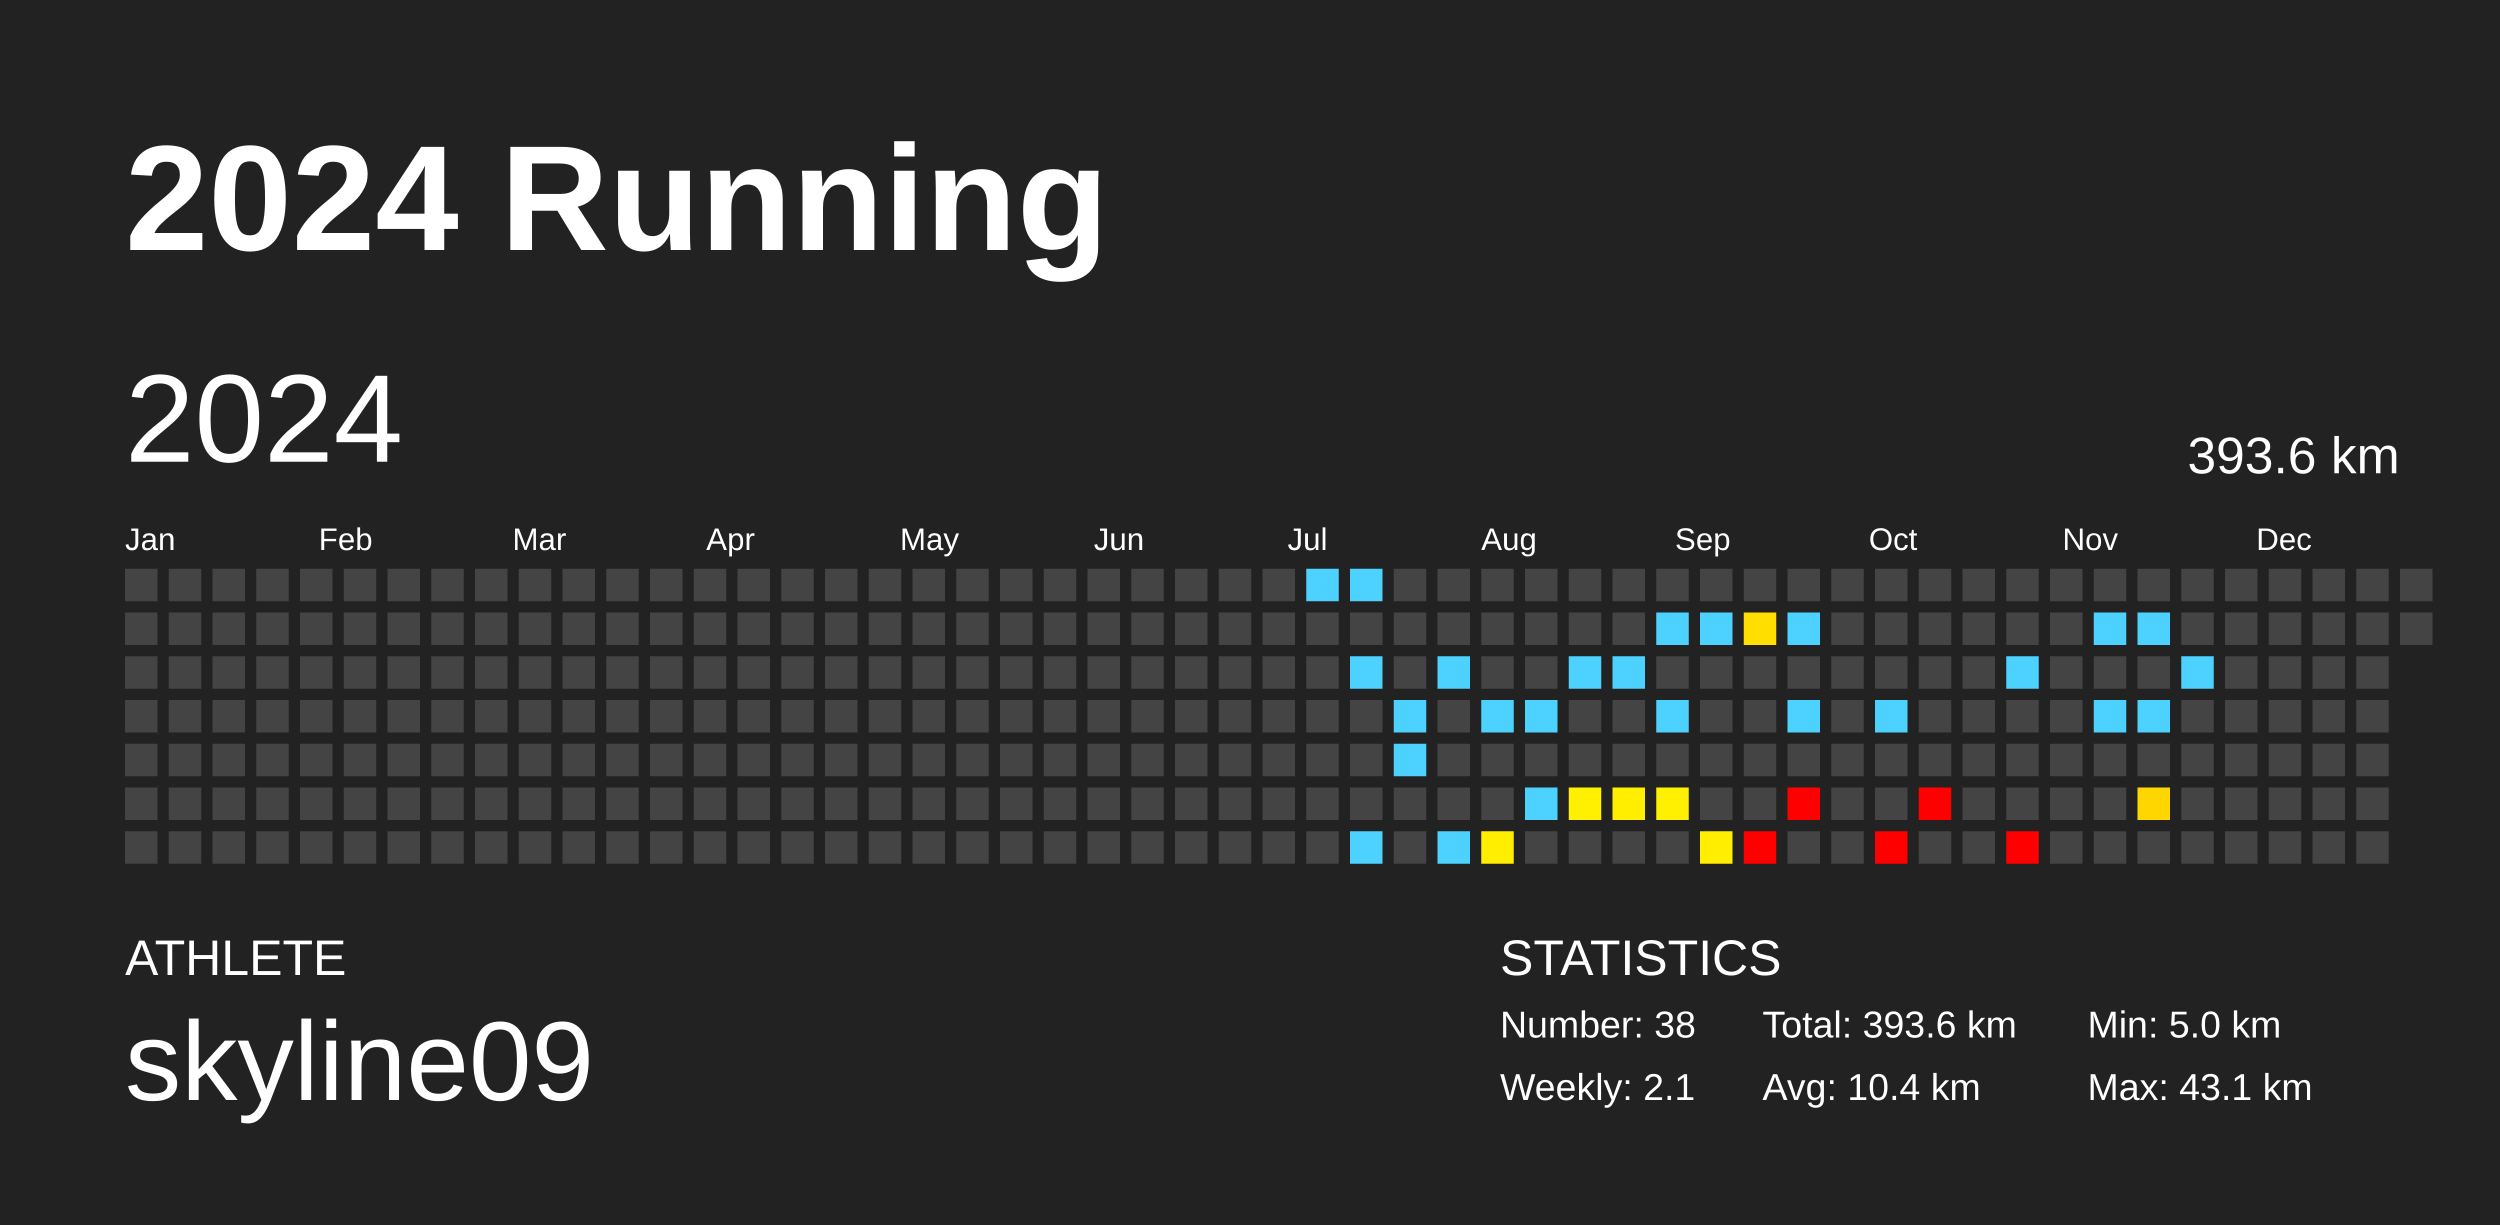
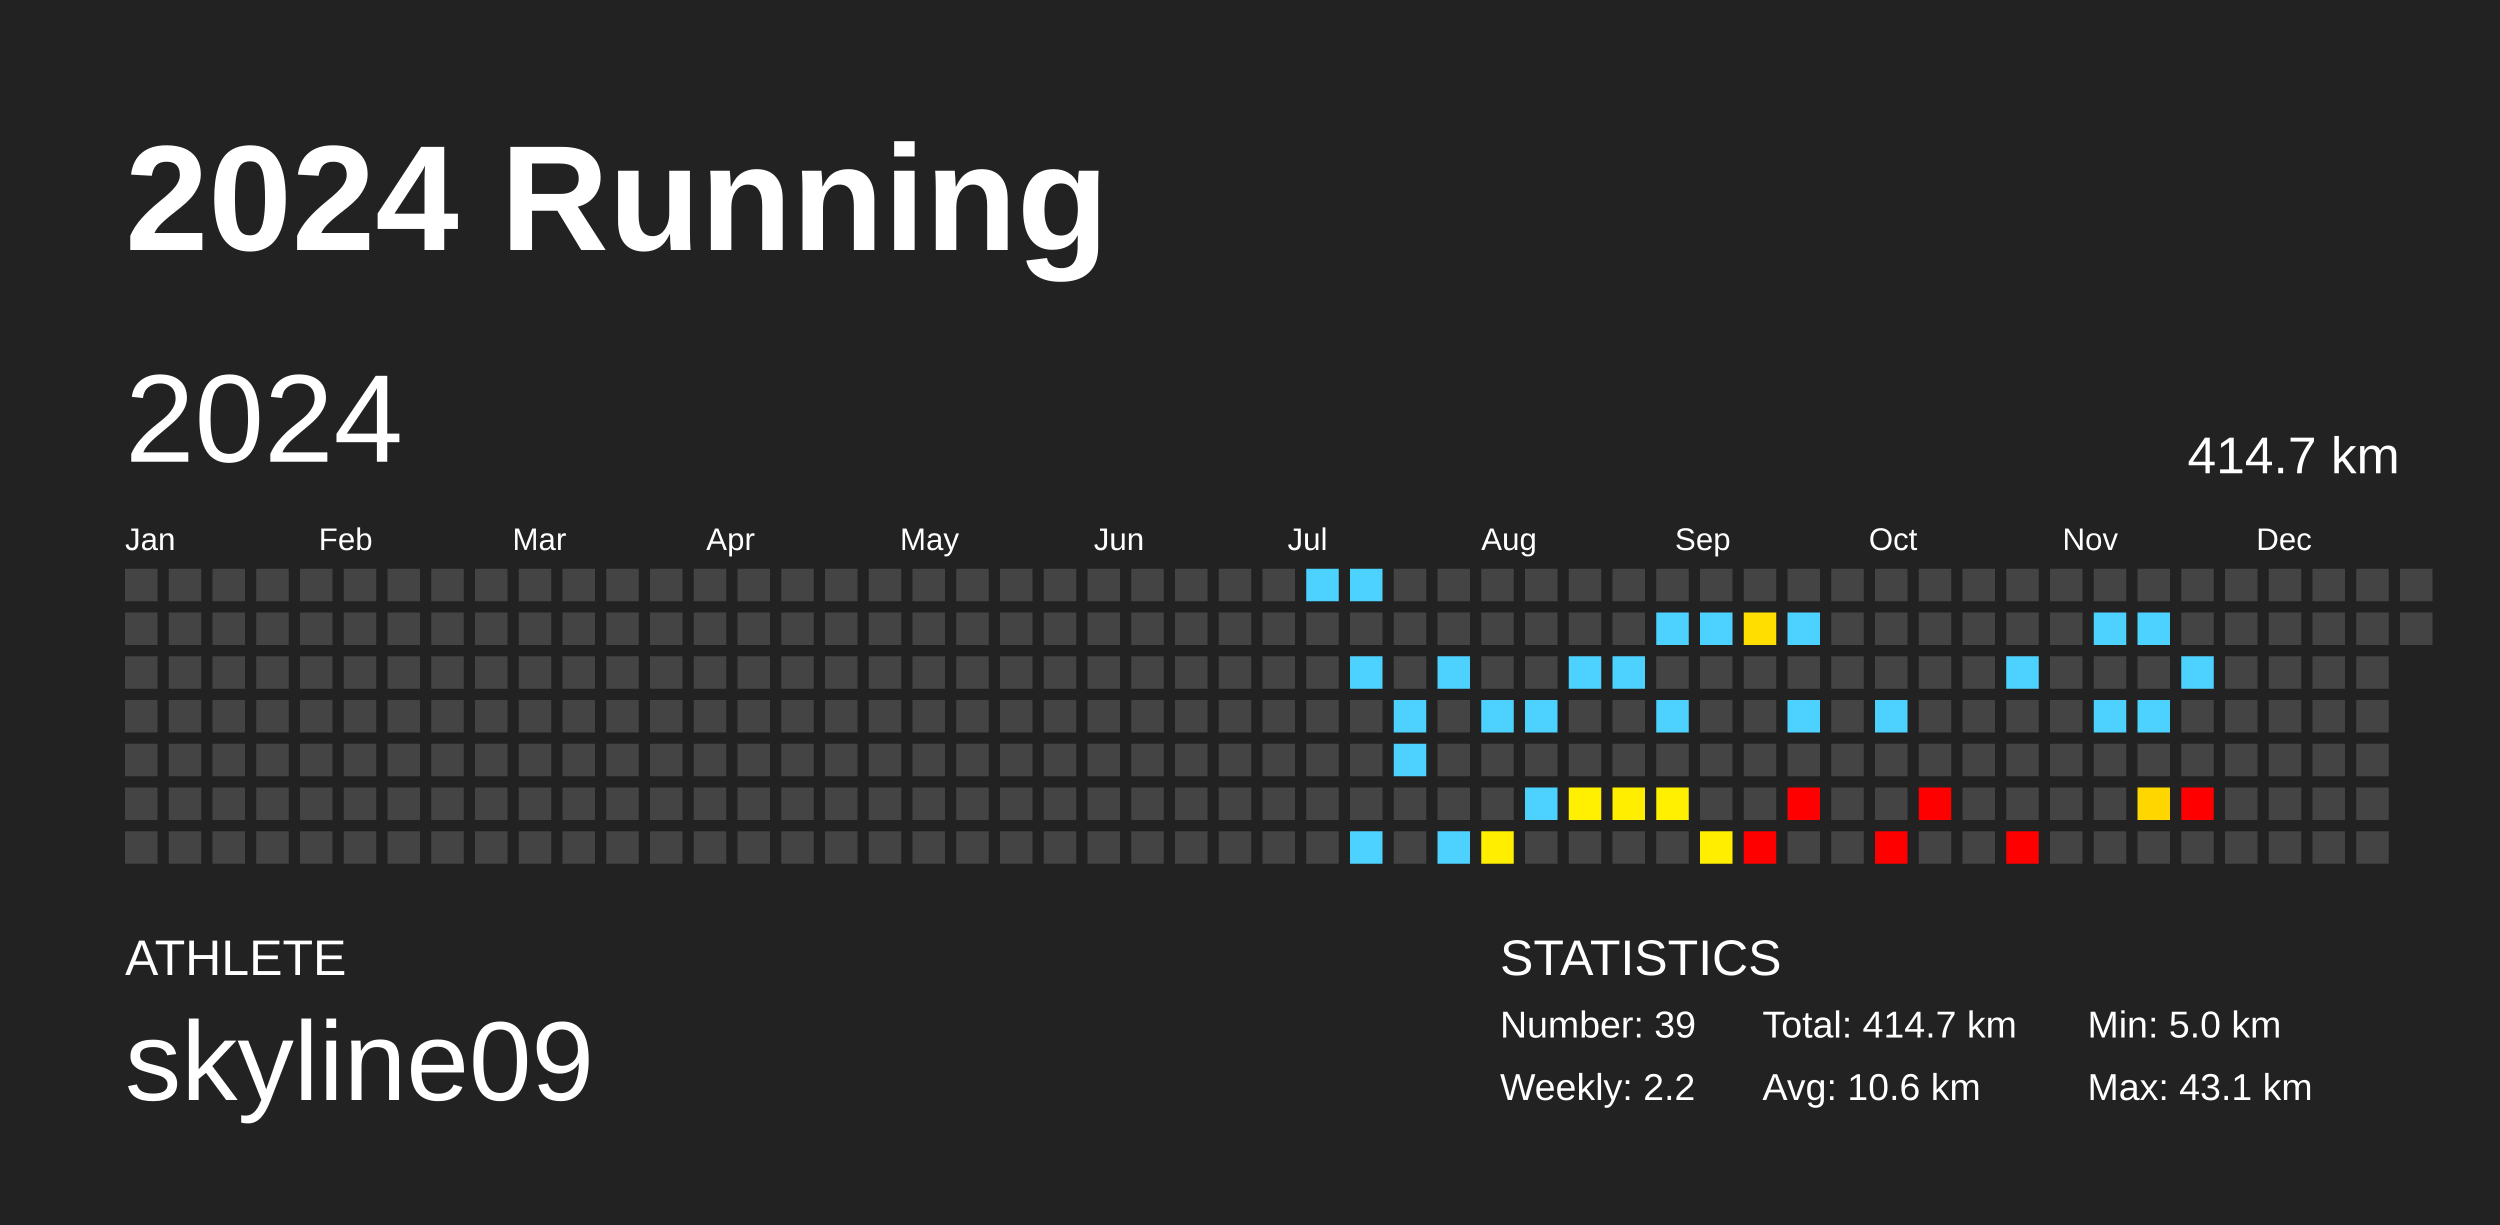
<svg xmlns="http://www.w3.org/2000/svg" baseProfile="full" height="98mm" version="1.1" viewBox="0,0,200,98" width="200mm">
  <defs />
  <rect fill="#222222" height="98" width="200" x="0" y="0" />
  <text fill="#FFFFFF" style="font-size:12px; font-family:Arial; font-weight:bold;" x="10" y="20">2024 Running</text>
  <text fill="#FFFFFF" style="font-size:4px; font-family:Arial" x="10" y="78">ATHLETE</text>
  <text fill="#FFFFFF" style="font-size:9px; font-family:Arial" x="10" y="88">skyline09</text>
  <text fill="#FFFFFF" style="font-size:4px; font-family:Arial" x="120" y="78">STATISTICS</text>
-   <text fill="#FFFFFF" style="font-size:3px; font-family:Arial" x="120" y="83">Number: 38</text>
-   <text fill="#FFFFFF" style="font-size:3px; font-family:Arial" x="120" y="88">Weekly: 2.1</text>
-   <text fill="#FFFFFF" style="font-size:3px; font-family:Arial" x="141" y="83">Total: 393.6 km</text>
-   <text fill="#FFFFFF" style="font-size:3px; font-family:Arial" x="141" y="88">Avg: 10.4 km</text>
+   <text fill="#FFFFFF" style="font-size:3px; font-family:Arial" x="120" y="83">Number: 39</text>
+   <text fill="#FFFFFF" style="font-size:3px; font-family:Arial" x="120" y="88">Weekly: 2.2</text>
+   <text fill="#FFFFFF" style="font-size:3px; font-family:Arial" x="141" y="83">Total: 414.7 km</text>
+   <text fill="#FFFFFF" style="font-size:3px; font-family:Arial" x="141" y="88">Avg: 10.6 km</text>
  <text fill="#FFFFFF" style="font-size:3px; font-family:Arial" x="167" y="83">Min: 5.0 km</text>
  <text fill="#FFFFFF" style="font-size:3px; font-family:Arial" x="167" y="88">Max: 43.1 km</text>
  <text dominant-baseline="hanging" fill="#FFFFFF" style="font-size:10.0px; font-family:Arial;" x="10" y="30">2024</text>
-   <text dominant-baseline="hanging" fill="#FFFFFF" style="font-size:4.125px; font-family:Arial;" x="175" y="35">393.6 km</text>
+   <text dominant-baseline="hanging" fill="#FFFFFF" style="font-size:4.125px; font-family:Arial;" x="175" y="35">414.7 km</text>
  <text fill="#FFFFFF" style="font-size:2.5px; font-family:Arial" x="10.0" y="44">Jan</text>
  <text fill="#FFFFFF" style="font-size:2.5px; font-family:Arial" x="25.5" y="44">Feb</text>
  <text fill="#FFFFFF" style="font-size:2.5px; font-family:Arial" x="41.0" y="44">Mar</text>
  <text fill="#FFFFFF" style="font-size:2.5px; font-family:Arial" x="56.5" y="44">Apr</text>
  <text fill="#FFFFFF" style="font-size:2.5px; font-family:Arial" x="72.0" y="44">May</text>
  <text fill="#FFFFFF" style="font-size:2.5px; font-family:Arial" x="87.5" y="44">Jun</text>
  <text fill="#FFFFFF" style="font-size:2.5px; font-family:Arial" x="103.0" y="44">Jul</text>
  <text fill="#FFFFFF" style="font-size:2.5px; font-family:Arial" x="118.5" y="44">Aug</text>
  <text fill="#FFFFFF" style="font-size:2.5px; font-family:Arial" x="134.0" y="44">Sep</text>
  <text fill="#FFFFFF" style="font-size:2.5px; font-family:Arial" x="149.5" y="44">Oct</text>
  <text fill="#FFFFFF" style="font-size:2.5px; font-family:Arial" x="165.0" y="44">Nov</text>
  <text fill="#FFFFFF" style="font-size:2.5px; font-family:Arial" x="180.5" y="44">Dec</text>
  <rect fill="#444444" height="2.6" width="2.6" x="10.0" y="45.5" />
  <rect fill="#444444" height="2.6" width="2.6" x="10.0" y="49.0" />
  <rect fill="#444444" height="2.6" width="2.6" x="10.0" y="52.5" />
  <rect fill="#444444" height="2.6" width="2.6" x="10.0" y="56.0" />
  <rect fill="#444444" height="2.6" width="2.6" x="10.0" y="59.5" />
  <rect fill="#444444" height="2.6" width="2.6" x="10.0" y="63.0" />
  <rect fill="#444444" height="2.6" width="2.6" x="10.0" y="66.5" />
  <rect fill="#444444" height="2.6" width="2.6" x="13.5" y="45.5" />
  <rect fill="#444444" height="2.6" width="2.6" x="13.5" y="49.0" />
  <rect fill="#444444" height="2.6" width="2.6" x="13.5" y="52.5" />
  <rect fill="#444444" height="2.6" width="2.6" x="13.5" y="56.0" />
  <rect fill="#444444" height="2.6" width="2.6" x="13.5" y="59.5" />
  <rect fill="#444444" height="2.6" width="2.6" x="13.5" y="63.0" />
  <rect fill="#444444" height="2.6" width="2.6" x="13.5" y="66.5" />
  <rect fill="#444444" height="2.6" width="2.6" x="17.0" y="45.5" />
  <rect fill="#444444" height="2.6" width="2.6" x="17.0" y="49.0" />
  <rect fill="#444444" height="2.6" width="2.6" x="17.0" y="52.5" />
  <rect fill="#444444" height="2.6" width="2.6" x="17.0" y="56.0" />
  <rect fill="#444444" height="2.6" width="2.6" x="17.0" y="59.5" />
  <rect fill="#444444" height="2.6" width="2.6" x="17.0" y="63.0" />
  <rect fill="#444444" height="2.6" width="2.6" x="17.0" y="66.5" />
  <rect fill="#444444" height="2.6" width="2.6" x="20.5" y="45.5" />
  <rect fill="#444444" height="2.6" width="2.6" x="20.5" y="49.0" />
  <rect fill="#444444" height="2.6" width="2.6" x="20.5" y="52.5" />
  <rect fill="#444444" height="2.6" width="2.6" x="20.5" y="56.0" />
  <rect fill="#444444" height="2.6" width="2.6" x="20.5" y="59.5" />
  <rect fill="#444444" height="2.6" width="2.6" x="20.5" y="63.0" />
  <rect fill="#444444" height="2.6" width="2.6" x="20.5" y="66.5" />
  <rect fill="#444444" height="2.6" width="2.6" x="24.0" y="45.5" />
  <rect fill="#444444" height="2.6" width="2.6" x="24.0" y="49.0" />
  <rect fill="#444444" height="2.6" width="2.6" x="24.0" y="52.5" />
  <rect fill="#444444" height="2.6" width="2.6" x="24.0" y="56.0" />
  <rect fill="#444444" height="2.6" width="2.6" x="24.0" y="59.5" />
  <rect fill="#444444" height="2.6" width="2.6" x="24.0" y="63.0" />
  <rect fill="#444444" height="2.6" width="2.6" x="24.0" y="66.5" />
  <rect fill="#444444" height="2.6" width="2.6" x="27.5" y="45.5" />
  <rect fill="#444444" height="2.6" width="2.6" x="27.5" y="49.0" />
  <rect fill="#444444" height="2.6" width="2.6" x="27.5" y="52.5" />
  <rect fill="#444444" height="2.6" width="2.6" x="27.5" y="56.0" />
  <rect fill="#444444" height="2.6" width="2.6" x="27.5" y="59.5" />
  <rect fill="#444444" height="2.6" width="2.6" x="27.5" y="63.0" />
  <rect fill="#444444" height="2.6" width="2.6" x="27.5" y="66.5" />
  <rect fill="#444444" height="2.6" width="2.6" x="31.0" y="45.5" />
  <rect fill="#444444" height="2.6" width="2.6" x="31.0" y="49.0" />
  <rect fill="#444444" height="2.6" width="2.6" x="31.0" y="52.5" />
  <rect fill="#444444" height="2.6" width="2.6" x="31.0" y="56.0" />
  <rect fill="#444444" height="2.6" width="2.6" x="31.0" y="59.5" />
  <rect fill="#444444" height="2.6" width="2.6" x="31.0" y="63.0" />
  <rect fill="#444444" height="2.6" width="2.6" x="31.0" y="66.5" />
  <rect fill="#444444" height="2.6" width="2.6" x="34.5" y="45.5" />
  <rect fill="#444444" height="2.6" width="2.6" x="34.5" y="49.0" />
  <rect fill="#444444" height="2.6" width="2.6" x="34.5" y="52.5" />
  <rect fill="#444444" height="2.6" width="2.6" x="34.5" y="56.0" />
  <rect fill="#444444" height="2.6" width="2.6" x="34.5" y="59.5" />
  <rect fill="#444444" height="2.6" width="2.6" x="34.5" y="63.0" />
  <rect fill="#444444" height="2.6" width="2.6" x="34.5" y="66.5" />
  <rect fill="#444444" height="2.6" width="2.6" x="38.0" y="45.5" />
  <rect fill="#444444" height="2.6" width="2.6" x="38.0" y="49.0" />
  <rect fill="#444444" height="2.6" width="2.6" x="38.0" y="52.5" />
  <rect fill="#444444" height="2.6" width="2.6" x="38.0" y="56.0" />
  <rect fill="#444444" height="2.6" width="2.6" x="38.0" y="59.5" />
  <rect fill="#444444" height="2.6" width="2.6" x="38.0" y="63.0" />
  <rect fill="#444444" height="2.6" width="2.6" x="38.0" y="66.5" />
  <rect fill="#444444" height="2.6" width="2.6" x="41.5" y="45.5" />
  <rect fill="#444444" height="2.6" width="2.6" x="41.5" y="49.0" />
  <rect fill="#444444" height="2.6" width="2.6" x="41.5" y="52.5" />
  <rect fill="#444444" height="2.6" width="2.6" x="41.5" y="56.0" />
  <rect fill="#444444" height="2.6" width="2.6" x="41.5" y="59.5" />
  <rect fill="#444444" height="2.6" width="2.6" x="41.5" y="63.0" />
  <rect fill="#444444" height="2.6" width="2.6" x="41.5" y="66.5" />
  <rect fill="#444444" height="2.6" width="2.6" x="45.0" y="45.5" />
  <rect fill="#444444" height="2.6" width="2.6" x="45.0" y="49.0" />
  <rect fill="#444444" height="2.6" width="2.6" x="45.0" y="52.5" />
  <rect fill="#444444" height="2.6" width="2.6" x="45.0" y="56.0" />
  <rect fill="#444444" height="2.6" width="2.6" x="45.0" y="59.5" />
  <rect fill="#444444" height="2.6" width="2.6" x="45.0" y="63.0" />
  <rect fill="#444444" height="2.6" width="2.6" x="45.0" y="66.5" />
  <rect fill="#444444" height="2.6" width="2.6" x="48.5" y="45.5" />
  <rect fill="#444444" height="2.6" width="2.6" x="48.5" y="49.0" />
  <rect fill="#444444" height="2.6" width="2.6" x="48.5" y="52.5" />
  <rect fill="#444444" height="2.6" width="2.6" x="48.5" y="56.0" />
  <rect fill="#444444" height="2.6" width="2.6" x="48.5" y="59.5" />
  <rect fill="#444444" height="2.6" width="2.6" x="48.5" y="63.0" />
  <rect fill="#444444" height="2.6" width="2.6" x="48.5" y="66.5" />
  <rect fill="#444444" height="2.6" width="2.6" x="52.0" y="45.5" />
  <rect fill="#444444" height="2.6" width="2.6" x="52.0" y="49.0" />
  <rect fill="#444444" height="2.6" width="2.6" x="52.0" y="52.5" />
  <rect fill="#444444" height="2.6" width="2.6" x="52.0" y="56.0" />
  <rect fill="#444444" height="2.6" width="2.6" x="52.0" y="59.5" />
  <rect fill="#444444" height="2.6" width="2.6" x="52.0" y="63.0" />
  <rect fill="#444444" height="2.6" width="2.6" x="52.0" y="66.5" />
  <rect fill="#444444" height="2.6" width="2.6" x="55.5" y="45.5" />
  <rect fill="#444444" height="2.6" width="2.6" x="55.5" y="49.0" />
  <rect fill="#444444" height="2.6" width="2.6" x="55.5" y="52.5" />
  <rect fill="#444444" height="2.6" width="2.6" x="55.5" y="56.0" />
  <rect fill="#444444" height="2.6" width="2.6" x="55.5" y="59.5" />
  <rect fill="#444444" height="2.6" width="2.6" x="55.5" y="63.0" />
  <rect fill="#444444" height="2.6" width="2.6" x="55.5" y="66.5" />
  <rect fill="#444444" height="2.6" width="2.6" x="59.0" y="45.5" />
  <rect fill="#444444" height="2.6" width="2.6" x="59.0" y="49.0" />
  <rect fill="#444444" height="2.6" width="2.6" x="59.0" y="52.5" />
  <rect fill="#444444" height="2.6" width="2.6" x="59.0" y="56.0" />
  <rect fill="#444444" height="2.6" width="2.6" x="59.0" y="59.5" />
  <rect fill="#444444" height="2.6" width="2.6" x="59.0" y="63.0" />
  <rect fill="#444444" height="2.6" width="2.6" x="59.0" y="66.5" />
  <rect fill="#444444" height="2.6" width="2.6" x="62.5" y="45.5" />
  <rect fill="#444444" height="2.6" width="2.6" x="62.5" y="49.0" />
  <rect fill="#444444" height="2.6" width="2.6" x="62.5" y="52.5" />
  <rect fill="#444444" height="2.6" width="2.6" x="62.5" y="56.0" />
  <rect fill="#444444" height="2.6" width="2.6" x="62.5" y="59.5" />
  <rect fill="#444444" height="2.6" width="2.6" x="62.5" y="63.0" />
  <rect fill="#444444" height="2.6" width="2.6" x="62.5" y="66.5" />
  <rect fill="#444444" height="2.6" width="2.6" x="66.0" y="45.5" />
  <rect fill="#444444" height="2.6" width="2.6" x="66.0" y="49.0" />
  <rect fill="#444444" height="2.6" width="2.6" x="66.0" y="52.5" />
  <rect fill="#444444" height="2.6" width="2.6" x="66.0" y="56.0" />
  <rect fill="#444444" height="2.6" width="2.6" x="66.0" y="59.5" />
  <rect fill="#444444" height="2.6" width="2.6" x="66.0" y="63.0" />
  <rect fill="#444444" height="2.6" width="2.6" x="66.0" y="66.5" />
  <rect fill="#444444" height="2.6" width="2.6" x="69.5" y="45.5" />
  <rect fill="#444444" height="2.6" width="2.6" x="69.5" y="49.0" />
  <rect fill="#444444" height="2.6" width="2.6" x="69.5" y="52.5" />
  <rect fill="#444444" height="2.6" width="2.6" x="69.5" y="56.0" />
  <rect fill="#444444" height="2.6" width="2.6" x="69.5" y="59.5" />
  <rect fill="#444444" height="2.6" width="2.6" x="69.5" y="63.0" />
  <rect fill="#444444" height="2.6" width="2.6" x="69.5" y="66.5" />
  <rect fill="#444444" height="2.6" width="2.6" x="73.0" y="45.5" />
  <rect fill="#444444" height="2.6" width="2.6" x="73.0" y="49.0" />
  <rect fill="#444444" height="2.6" width="2.6" x="73.0" y="52.5" />
  <rect fill="#444444" height="2.6" width="2.6" x="73.0" y="56.0" />
  <rect fill="#444444" height="2.6" width="2.6" x="73.0" y="59.5" />
  <rect fill="#444444" height="2.6" width="2.6" x="73.0" y="63.0" />
  <rect fill="#444444" height="2.6" width="2.6" x="73.0" y="66.5" />
  <rect fill="#444444" height="2.6" width="2.6" x="76.5" y="45.5" />
  <rect fill="#444444" height="2.6" width="2.6" x="76.5" y="49.0" />
  <rect fill="#444444" height="2.6" width="2.6" x="76.5" y="52.5" />
  <rect fill="#444444" height="2.6" width="2.6" x="76.5" y="56.0" />
  <rect fill="#444444" height="2.6" width="2.6" x="76.5" y="59.5" />
  <rect fill="#444444" height="2.6" width="2.6" x="76.5" y="63.0" />
  <rect fill="#444444" height="2.6" width="2.6" x="76.5" y="66.5" />
  <rect fill="#444444" height="2.6" width="2.6" x="80.0" y="45.5" />
  <rect fill="#444444" height="2.6" width="2.6" x="80.0" y="49.0" />
  <rect fill="#444444" height="2.6" width="2.6" x="80.0" y="52.5" />
  <rect fill="#444444" height="2.6" width="2.6" x="80.0" y="56.0" />
  <rect fill="#444444" height="2.6" width="2.6" x="80.0" y="59.5" />
  <rect fill="#444444" height="2.6" width="2.6" x="80.0" y="63.0" />
  <rect fill="#444444" height="2.6" width="2.6" x="80.0" y="66.5" />
  <rect fill="#444444" height="2.6" width="2.6" x="83.5" y="45.5" />
  <rect fill="#444444" height="2.6" width="2.6" x="83.5" y="49.0" />
  <rect fill="#444444" height="2.6" width="2.6" x="83.5" y="52.5" />
  <rect fill="#444444" height="2.6" width="2.6" x="83.5" y="56.0" />
  <rect fill="#444444" height="2.6" width="2.6" x="83.5" y="59.5" />
  <rect fill="#444444" height="2.6" width="2.6" x="83.5" y="63.0" />
  <rect fill="#444444" height="2.6" width="2.6" x="83.5" y="66.5" />
  <rect fill="#444444" height="2.6" width="2.6" x="87.0" y="45.5" />
  <rect fill="#444444" height="2.6" width="2.6" x="87.0" y="49.0" />
  <rect fill="#444444" height="2.6" width="2.6" x="87.0" y="52.5" />
  <rect fill="#444444" height="2.6" width="2.6" x="87.0" y="56.0" />
  <rect fill="#444444" height="2.6" width="2.6" x="87.0" y="59.5" />
  <rect fill="#444444" height="2.6" width="2.6" x="87.0" y="63.0" />
  <rect fill="#444444" height="2.6" width="2.6" x="87.0" y="66.5" />
  <rect fill="#444444" height="2.6" width="2.6" x="90.5" y="45.5" />
  <rect fill="#444444" height="2.6" width="2.6" x="90.5" y="49.0" />
  <rect fill="#444444" height="2.6" width="2.6" x="90.5" y="52.5" />
  <rect fill="#444444" height="2.6" width="2.6" x="90.5" y="56.0" />
  <rect fill="#444444" height="2.6" width="2.6" x="90.5" y="59.5" />
  <rect fill="#444444" height="2.6" width="2.6" x="90.5" y="63.0" />
  <rect fill="#444444" height="2.6" width="2.6" x="90.5" y="66.5" />
  <rect fill="#444444" height="2.6" width="2.6" x="94.0" y="45.5" />
  <rect fill="#444444" height="2.6" width="2.6" x="94.0" y="49.0" />
  <rect fill="#444444" height="2.6" width="2.6" x="94.0" y="52.5" />
  <rect fill="#444444" height="2.6" width="2.6" x="94.0" y="56.0" />
  <rect fill="#444444" height="2.6" width="2.6" x="94.0" y="59.5" />
  <rect fill="#444444" height="2.6" width="2.6" x="94.0" y="63.0" />
  <rect fill="#444444" height="2.6" width="2.6" x="94.0" y="66.5" />
  <rect fill="#444444" height="2.6" width="2.6" x="97.5" y="45.5" />
  <rect fill="#444444" height="2.6" width="2.6" x="97.5" y="49.0" />
  <rect fill="#444444" height="2.6" width="2.6" x="97.5" y="52.5" />
  <rect fill="#444444" height="2.6" width="2.6" x="97.5" y="56.0" />
  <rect fill="#444444" height="2.6" width="2.6" x="97.5" y="59.5" />
  <rect fill="#444444" height="2.6" width="2.6" x="97.5" y="63.0" />
  <rect fill="#444444" height="2.6" width="2.6" x="97.5" y="66.5" />
  <rect fill="#444444" height="2.6" width="2.6" x="101.0" y="45.5" />
  <rect fill="#444444" height="2.6" width="2.6" x="101.0" y="49.0" />
  <rect fill="#444444" height="2.6" width="2.6" x="101.0" y="52.5" />
  <rect fill="#444444" height="2.6" width="2.6" x="101.0" y="56.0" />
  <rect fill="#444444" height="2.6" width="2.6" x="101.0" y="59.5" />
  <rect fill="#444444" height="2.6" width="2.6" x="101.0" y="63.0" />
  <rect fill="#444444" height="2.6" width="2.6" x="101.0" y="66.5" />
  <rect fill="#4dd2ff" height="2.6" width="2.6" x="104.5" y="45.5" />
  <rect fill="#444444" height="2.6" width="2.6" x="104.5" y="49.0" />
  <rect fill="#444444" height="2.6" width="2.6" x="104.5" y="52.5" />
  <rect fill="#444444" height="2.6" width="2.6" x="104.5" y="56.0" />
  <rect fill="#444444" height="2.6" width="2.6" x="104.5" y="59.5" />
  <rect fill="#444444" height="2.6" width="2.6" x="104.5" y="63.0" />
  <rect fill="#444444" height="2.6" width="2.6" x="104.5" y="66.5" />
  <rect fill="#4dd2ff" height="2.6" width="2.6" x="108.0" y="45.5" />
  <rect fill="#444444" height="2.6" width="2.6" x="108.0" y="49.0" />
  <rect fill="#4dd2ff" height="2.6" width="2.6" x="108.0" y="52.5" />
  <rect fill="#444444" height="2.6" width="2.6" x="108.0" y="56.0" />
  <rect fill="#444444" height="2.6" width="2.6" x="108.0" y="59.5" />
  <rect fill="#444444" height="2.6" width="2.6" x="108.0" y="63.0" />
  <rect fill="#4dd2ff" height="2.6" width="2.6" x="108.0" y="66.5" />
  <rect fill="#444444" height="2.6" width="2.6" x="111.5" y="45.5" />
  <rect fill="#444444" height="2.6" width="2.6" x="111.5" y="49.0" />
  <rect fill="#444444" height="2.6" width="2.6" x="111.5" y="52.5" />
  <rect fill="#4dd2ff" height="2.6" width="2.6" x="111.5" y="56.0" />
  <rect fill="#4dd2ff" height="2.6" width="2.6" x="111.5" y="59.5" />
  <rect fill="#444444" height="2.6" width="2.6" x="111.5" y="63.0" />
  <rect fill="#444444" height="2.6" width="2.6" x="111.5" y="66.5" />
  <rect fill="#444444" height="2.6" width="2.6" x="115.0" y="45.5" />
  <rect fill="#444444" height="2.6" width="2.6" x="115.0" y="49.0" />
  <rect fill="#4dd2ff" height="2.6" width="2.6" x="115.0" y="52.5" />
  <rect fill="#444444" height="2.6" width="2.6" x="115.0" y="56.0" />
  <rect fill="#444444" height="2.6" width="2.6" x="115.0" y="59.5" />
  <rect fill="#444444" height="2.6" width="2.6" x="115.0" y="63.0" />
  <rect fill="#4dd2ff" height="2.6" width="2.6" x="115.0" y="66.5" />
  <rect fill="#444444" height="2.6" width="2.6" x="118.5" y="45.5" />
  <rect fill="#444444" height="2.6" width="2.6" x="118.5" y="49.0" />
  <rect fill="#444444" height="2.6" width="2.6" x="118.5" y="52.5" />
  <rect fill="#4dd2ff" height="2.6" width="2.6" x="118.5" y="56.0" />
  <rect fill="#444444" height="2.6" width="2.6" x="118.5" y="59.5" />
  <rect fill="#444444" height="2.6" width="2.6" x="118.5" y="63.0" />
  <rect fill="#ffee00" height="2.6" width="2.6" x="118.5" y="66.5" />
  <rect fill="#444444" height="2.6" width="2.6" x="122.0" y="45.5" />
  <rect fill="#444444" height="2.6" width="2.6" x="122.0" y="49.0" />
  <rect fill="#444444" height="2.6" width="2.6" x="122.0" y="52.5" />
  <rect fill="#4dd2ff" height="2.6" width="2.6" x="122.0" y="56.0" />
  <rect fill="#444444" height="2.6" width="2.6" x="122.0" y="59.5" />
  <rect fill="#4dd2ff" height="2.6" width="2.6" x="122.0" y="63.0" />
  <rect fill="#444444" height="2.6" width="2.6" x="122.0" y="66.5" />
  <rect fill="#444444" height="2.6" width="2.6" x="125.5" y="45.5" />
  <rect fill="#444444" height="2.6" width="2.6" x="125.5" y="49.0" />
  <rect fill="#4dd2ff" height="2.6" width="2.6" x="125.5" y="52.5" />
  <rect fill="#444444" height="2.6" width="2.6" x="125.5" y="56.0" />
  <rect fill="#444444" height="2.6" width="2.6" x="125.5" y="59.5" />
  <rect fill="#ffef00" height="2.6" width="2.6" x="125.5" y="63.0" />
  <rect fill="#444444" height="2.6" width="2.6" x="125.5" y="66.5" />
  <rect fill="#444444" height="2.6" width="2.6" x="129.0" y="45.5" />
  <rect fill="#444444" height="2.6" width="2.6" x="129.0" y="49.0" />
  <rect fill="#4dd2ff" height="2.6" width="2.6" x="129.0" y="52.5" />
  <rect fill="#444444" height="2.6" width="2.6" x="129.0" y="56.0" />
  <rect fill="#444444" height="2.6" width="2.6" x="129.0" y="59.5" />
  <rect fill="#ffee00" height="2.6" width="2.6" x="129.0" y="63.0" />
  <rect fill="#444444" height="2.6" width="2.6" x="129.0" y="66.5" />
  <rect fill="#444444" height="2.6" width="2.6" x="132.5" y="45.5" />
  <rect fill="#4dd2ff" height="2.6" width="2.6" x="132.5" y="49.0" />
  <rect fill="#444444" height="2.6" width="2.6" x="132.5" y="52.5" />
  <rect fill="#4dd2ff" height="2.6" width="2.6" x="132.5" y="56.0" />
  <rect fill="#444444" height="2.6" width="2.6" x="132.5" y="59.5" />
  <rect fill="#ffef00" height="2.6" width="2.6" x="132.5" y="63.0" />
  <rect fill="#444444" height="2.6" width="2.6" x="132.5" y="66.5" />
  <rect fill="#444444" height="2.6" width="2.6" x="136.0" y="45.5" />
  <rect fill="#4dd2ff" height="2.6" width="2.6" x="136.0" y="49.0" />
  <rect fill="#444444" height="2.6" width="2.6" x="136.0" y="52.5" />
  <rect fill="#444444" height="2.6" width="2.6" x="136.0" y="56.0" />
  <rect fill="#444444" height="2.6" width="2.6" x="136.0" y="59.5" />
  <rect fill="#444444" height="2.6" width="2.6" x="136.0" y="63.0" />
  <rect fill="#ffee00" height="2.6" width="2.6" x="136.0" y="66.5" />
  <rect fill="#444444" height="2.6" width="2.6" x="139.5" y="45.5" />
  <rect fill="#ffde00" height="2.6" width="2.6" x="139.5" y="49.0" />
  <rect fill="#444444" height="2.6" width="2.6" x="139.5" y="52.5" />
  <rect fill="#444444" height="2.6" width="2.6" x="139.5" y="56.0" />
  <rect fill="#444444" height="2.6" width="2.6" x="139.5" y="59.5" />
  <rect fill="#444444" height="2.6" width="2.6" x="139.5" y="63.0" />
  <rect fill="red" height="2.6" width="2.6" x="139.5" y="66.5" />
  <rect fill="#444444" height="2.6" width="2.6" x="143.0" y="45.5" />
  <rect fill="#4dd2ff" height="2.6" width="2.6" x="143.0" y="49.0" />
  <rect fill="#444444" height="2.6" width="2.6" x="143.0" y="52.5" />
  <rect fill="#4dd2ff" height="2.6" width="2.6" x="143.0" y="56.0" />
  <rect fill="#444444" height="2.6" width="2.6" x="143.0" y="59.5" />
  <rect fill="red" height="2.6" width="2.6" x="143.0" y="63.0" />
  <rect fill="#444444" height="2.6" width="2.6" x="143.0" y="66.5" />
  <rect fill="#444444" height="2.6" width="2.6" x="146.5" y="45.5" />
  <rect fill="#444444" height="2.6" width="2.6" x="146.5" y="49.0" />
  <rect fill="#444444" height="2.6" width="2.6" x="146.5" y="52.5" />
  <rect fill="#444444" height="2.6" width="2.6" x="146.5" y="56.0" />
  <rect fill="#444444" height="2.6" width="2.6" x="146.5" y="59.5" />
  <rect fill="#444444" height="2.6" width="2.6" x="146.5" y="63.0" />
  <rect fill="#444444" height="2.6" width="2.6" x="146.5" y="66.5" />
  <rect fill="#444444" height="2.6" width="2.6" x="150.0" y="45.5" />
  <rect fill="#444444" height="2.6" width="2.6" x="150.0" y="49.0" />
  <rect fill="#444444" height="2.6" width="2.6" x="150.0" y="52.5" />
  <rect fill="#4dd2ff" height="2.6" width="2.6" x="150.0" y="56.0" />
  <rect fill="#444444" height="2.6" width="2.6" x="150.0" y="59.5" />
  <rect fill="#444444" height="2.6" width="2.6" x="150.0" y="63.0" />
  <rect fill="red" height="2.6" width="2.6" x="150.0" y="66.5" />
  <rect fill="#444444" height="2.6" width="2.6" x="153.5" y="45.5" />
  <rect fill="#444444" height="2.6" width="2.6" x="153.5" y="49.0" />
  <rect fill="#444444" height="2.6" width="2.6" x="153.5" y="52.5" />
  <rect fill="#444444" height="2.6" width="2.6" x="153.5" y="56.0" />
  <rect fill="#444444" height="2.6" width="2.6" x="153.5" y="59.5" />
  <rect fill="red" height="2.6" width="2.6" x="153.5" y="63.0" />
  <rect fill="#444444" height="2.6" width="2.6" x="153.5" y="66.5" />
  <rect fill="#444444" height="2.6" width="2.6" x="157.0" y="45.5" />
  <rect fill="#444444" height="2.6" width="2.6" x="157.0" y="49.0" />
  <rect fill="#444444" height="2.6" width="2.6" x="157.0" y="52.5" />
  <rect fill="#444444" height="2.6" width="2.6" x="157.0" y="56.0" />
  <rect fill="#444444" height="2.6" width="2.6" x="157.0" y="59.5" />
  <rect fill="#444444" height="2.6" width="2.6" x="157.0" y="63.0" />
  <rect fill="#444444" height="2.6" width="2.6" x="157.0" y="66.5" />
  <rect fill="#444444" height="2.6" width="2.6" x="160.5" y="45.5" />
  <rect fill="#444444" height="2.6" width="2.6" x="160.5" y="49.0" />
  <rect fill="#4dd2ff" height="2.6" width="2.6" x="160.5" y="52.5" />
  <rect fill="#444444" height="2.6" width="2.6" x="160.5" y="56.0" />
  <rect fill="#444444" height="2.6" width="2.6" x="160.5" y="59.5" />
  <rect fill="#444444" height="2.6" width="2.6" x="160.5" y="63.0" />
  <rect fill="red" height="2.6" width="2.6" x="160.5" y="66.5" />
  <rect fill="#444444" height="2.6" width="2.6" x="164.0" y="45.5" />
  <rect fill="#444444" height="2.6" width="2.6" x="164.0" y="49.0" />
  <rect fill="#444444" height="2.6" width="2.6" x="164.0" y="52.5" />
  <rect fill="#444444" height="2.6" width="2.6" x="164.0" y="56.0" />
  <rect fill="#444444" height="2.6" width="2.6" x="164.0" y="59.5" />
  <rect fill="#444444" height="2.6" width="2.6" x="164.0" y="63.0" />
  <rect fill="#444444" height="2.6" width="2.6" x="164.0" y="66.5" />
  <rect fill="#444444" height="2.6" width="2.6" x="167.5" y="45.5" />
  <rect fill="#4dd2ff" height="2.6" width="2.6" x="167.5" y="49.0" />
  <rect fill="#444444" height="2.6" width="2.6" x="167.5" y="52.5" />
  <rect fill="#4dd2ff" height="2.6" width="2.6" x="167.5" y="56.0" />
  <rect fill="#444444" height="2.6" width="2.6" x="167.5" y="59.5" />
  <rect fill="#444444" height="2.6" width="2.6" x="167.5" y="63.0" />
  <rect fill="#444444" height="2.6" width="2.6" x="167.5" y="66.5" />
  <rect fill="#444444" height="2.6" width="2.6" x="171.0" y="45.5" />
  <rect fill="#4dd2ff" height="2.6" width="2.6" x="171.0" y="49.0" />
  <rect fill="#444444" height="2.6" width="2.6" x="171.0" y="52.5" />
  <rect fill="#4dd2ff" height="2.6" width="2.6" x="171.0" y="56.0" />
  <rect fill="#444444" height="2.6" width="2.6" x="171.0" y="59.5" />
  <rect fill="#ffd600" height="2.6" width="2.6" x="171.0" y="63.0" />
  <rect fill="#444444" height="2.6" width="2.6" x="171.0" y="66.5" />
  <rect fill="#444444" height="2.6" width="2.6" x="174.5" y="45.5" />
  <rect fill="#444444" height="2.6" width="2.6" x="174.5" y="49.0" />
  <rect fill="#4dd2ff" height="2.6" width="2.6" x="174.5" y="52.5" />
  <rect fill="#444444" height="2.6" width="2.6" x="174.5" y="56.0" />
  <rect fill="#444444" height="2.6" width="2.6" x="174.5" y="59.5" />
-   <rect fill="#444444" height="2.6" width="2.6" x="174.5" y="63.0" />
+   <rect fill="red" height="2.6" width="2.6" x="174.5" y="63.0" />
  <rect fill="#444444" height="2.6" width="2.6" x="174.5" y="66.5" />
  <rect fill="#444444" height="2.6" width="2.6" x="178.0" y="45.5" />
  <rect fill="#444444" height="2.6" width="2.6" x="178.0" y="49.0" />
  <rect fill="#444444" height="2.6" width="2.6" x="178.0" y="52.5" />
  <rect fill="#444444" height="2.6" width="2.6" x="178.0" y="56.0" />
  <rect fill="#444444" height="2.6" width="2.6" x="178.0" y="59.5" />
  <rect fill="#444444" height="2.6" width="2.6" x="178.0" y="63.0" />
  <rect fill="#444444" height="2.6" width="2.6" x="178.0" y="66.5" />
  <rect fill="#444444" height="2.6" width="2.6" x="181.5" y="45.5" />
  <rect fill="#444444" height="2.6" width="2.6" x="181.5" y="49.0" />
  <rect fill="#444444" height="2.6" width="2.6" x="181.5" y="52.5" />
  <rect fill="#444444" height="2.6" width="2.6" x="181.5" y="56.0" />
  <rect fill="#444444" height="2.6" width="2.6" x="181.5" y="59.5" />
  <rect fill="#444444" height="2.6" width="2.6" x="181.5" y="63.0" />
  <rect fill="#444444" height="2.6" width="2.6" x="181.5" y="66.5" />
  <rect fill="#444444" height="2.6" width="2.6" x="185.0" y="45.5" />
  <rect fill="#444444" height="2.6" width="2.6" x="185.0" y="49.0" />
  <rect fill="#444444" height="2.6" width="2.6" x="185.0" y="52.5" />
  <rect fill="#444444" height="2.6" width="2.6" x="185.0" y="56.0" />
  <rect fill="#444444" height="2.6" width="2.6" x="185.0" y="59.5" />
  <rect fill="#444444" height="2.6" width="2.6" x="185.0" y="63.0" />
  <rect fill="#444444" height="2.6" width="2.6" x="185.0" y="66.5" />
  <rect fill="#444444" height="2.6" width="2.6" x="188.5" y="45.5" />
  <rect fill="#444444" height="2.6" width="2.6" x="188.5" y="49.0" />
  <rect fill="#444444" height="2.6" width="2.6" x="188.5" y="52.5" />
  <rect fill="#444444" height="2.6" width="2.6" x="188.5" y="56.0" />
  <rect fill="#444444" height="2.6" width="2.6" x="188.5" y="59.5" />
  <rect fill="#444444" height="2.6" width="2.6" x="188.5" y="63.0" />
  <rect fill="#444444" height="2.6" width="2.6" x="188.5" y="66.5" />
  <rect fill="#444444" height="2.6" width="2.6" x="192.0" y="45.5" />
  <rect fill="#444444" height="2.6" width="2.6" x="192.0" y="49.0" />
</svg>
